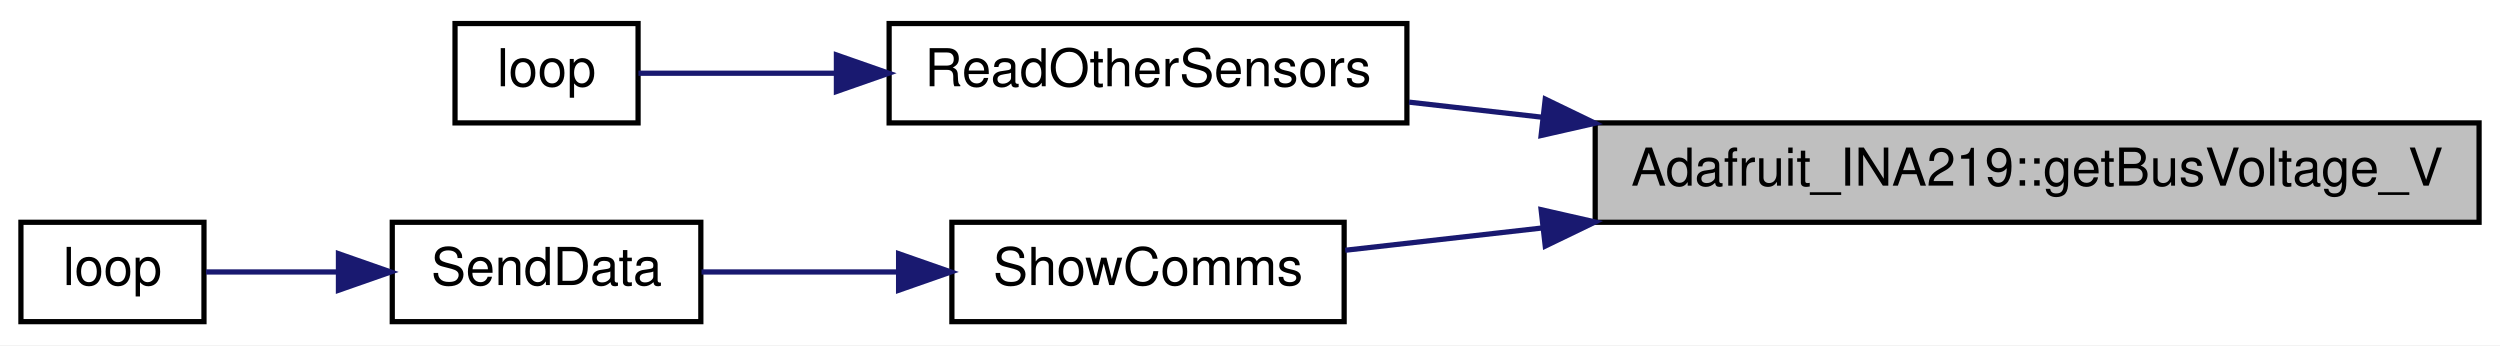
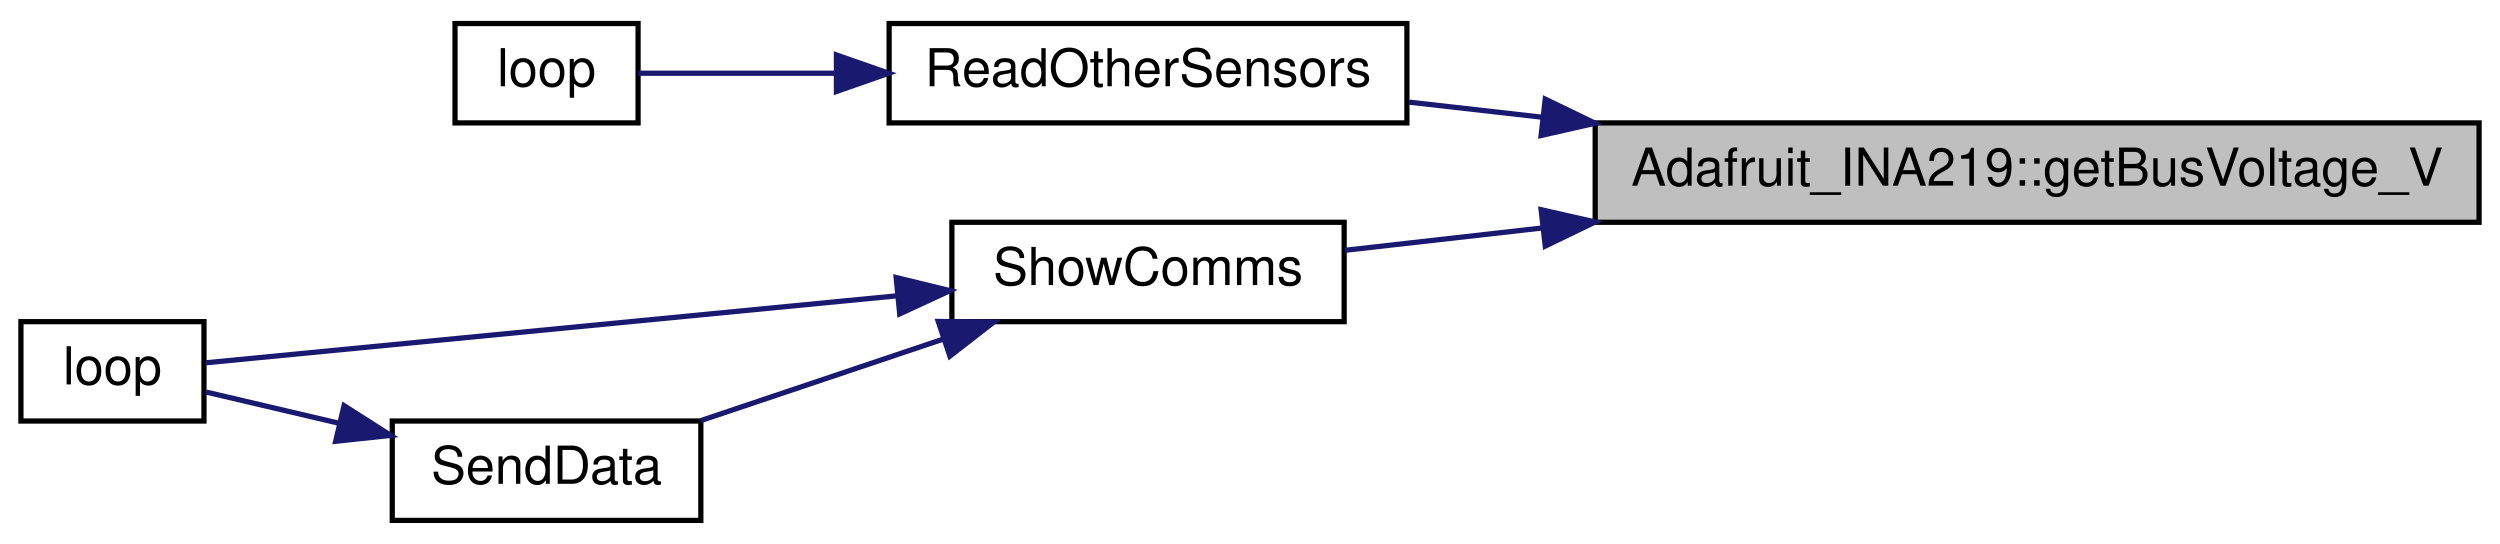
- <svg xmlns="http://www.w3.org/2000/svg" xmlns:xlink="http://www.w3.org/1999/xlink" width="478pt" height="66pt" viewBox="0.00 0.00 478.00 66.00">
-   <g id="graph0" class="graph" transform="scale(1 1) rotate(0) translate(4 62)">
-     <polygon fill="white" stroke="transparent" points="-4,4 -4,-62 474,-62 474,4 -4,4" />
+ <svg xmlns="http://www.w3.org/2000/svg" xmlns:xlink="http://www.w3.org/1999/xlink" width="478pt" height="104pt" viewBox="0.00 0.00 478.00 104.00">
+   <g id="graph0" class="graph" transform="scale(1 1) rotate(0) translate(4 100)">
+     <polygon fill="white" stroke="transparent" points="-4,4 -4,-100 474,-100 474,4 -4,4" />
    <g id="node1" class="node">
      <g id="a_node1">
        <a xlink:title="Gets the shunt voltage in volts.">
-           <polygon fill="#bfbfbf" stroke="black" points="301,-19.5 301,-38.5 470,-38.5 470,-19.5 301,-19.5" />
-           <text text-anchor="middle" x="385.5" y="-26.5" font-family="Helvetica,sans-Serif" font-size="10.00">Adafruit_INA219::getBusVoltage_V</text>
+           <polygon fill="#bfbfbf" stroke="black" points="301,-57.5 301,-76.5 470,-76.5 470,-57.5 301,-57.5" />
+           <text text-anchor="middle" x="385.5" y="-64.5" font-family="Helvetica,sans-Serif" font-size="10.00">Adafruit_INA219::getBusVoltage_V</text>
        </a>
      </g>
    </g>
    <g id="node2" class="node">
      <g id="a_node2">
        <a xlink:href="_sensor_hub_l_c_2src_2main_8cpp.html#a8ace27b0e3d8efecd55ad071506aa86d" target="_top" xlink:title=" ">
-           <polygon fill="white" stroke="black" points="166,-38.5 166,-57.5 265,-57.5 265,-38.5 166,-38.5" />
-           <text text-anchor="middle" x="215.5" y="-45.5" font-family="Helvetica,sans-Serif" font-size="10.00">ReadOtherSensors</text>
+           <polygon fill="white" stroke="black" points="166,-76.5 166,-95.5 265,-95.5 265,-76.5 166,-76.5" />
+           <text text-anchor="middle" x="215.5" y="-83.5" font-family="Helvetica,sans-Serif" font-size="10.00">ReadOtherSensors</text>
        </a>
      </g>
    </g>
    <g id="edge1" class="edge">
-       <path fill="none" stroke="midnightblue" d="M291.01,-39.57C282.21,-40.57 273.54,-41.55 265.41,-42.47" />
-       <polygon fill="midnightblue" stroke="midnightblue" points="291.45,-43.05 300.99,-38.44 290.66,-36.09 291.45,-43.05" />
+       <path fill="none" stroke="midnightblue" d="M291.01,-77.57C282.21,-78.57 273.54,-79.55 265.41,-80.47" />
+       <polygon fill="midnightblue" stroke="midnightblue" points="291.45,-81.05 300.99,-76.44 290.66,-74.09 291.45,-81.05" />
    </g>
    <g id="node4" class="node">
      <g id="a_node4">
        <a xlink:href="_radio_functions_8h.html#aac472b3398ab38e7f54b1a2cae96ba62" target="_top" xlink:title="SHOW COMMS.">
-           <polygon fill="white" stroke="black" points="178,-0.5 178,-19.5 253,-19.5 253,-0.5 178,-0.5" />
-           <text text-anchor="middle" x="215.5" y="-7.5" font-family="Helvetica,sans-Serif" font-size="10.00">ShowComms</text>
+           <polygon fill="white" stroke="black" points="178,-38.5 178,-57.5 253,-57.5 253,-38.5 178,-38.5" />
+           <text text-anchor="middle" x="215.5" y="-45.5" font-family="Helvetica,sans-Serif" font-size="10.00">ShowComms</text>
        </a>
      </g>
    </g>
    <g id="edge3" class="edge">
-       <path fill="none" stroke="midnightblue" d="M290.77,-18.4C277.47,-16.9 264.49,-15.43 253.2,-14.15" />
-       <polygon fill="midnightblue" stroke="midnightblue" points="290.66,-21.91 300.99,-19.56 291.45,-14.95 290.66,-21.91" />
+       <path fill="none" stroke="midnightblue" d="M290.77,-56.4C277.47,-54.9 264.49,-53.43 253.2,-52.15" />
+       <polygon fill="midnightblue" stroke="midnightblue" points="290.66,-59.91 300.99,-57.56 291.45,-52.95 290.66,-59.91" />
    </g>
    <g id="node3" class="node">
      <g id="a_node3">
        <a xlink:href="_sensor_hub_l_c_2src_2main_8cpp.html#afe461d27b9c48d5921c00d521181f12f" target="_top" xlink:title=" ">
-           <polygon fill="white" stroke="black" points="83,-38.5 83,-57.5 118,-57.5 118,-38.5 83,-38.5" />
-           <text text-anchor="middle" x="100.5" y="-45.5" font-family="Helvetica,sans-Serif" font-size="10.00">loop</text>
+           <polygon fill="white" stroke="black" points="83,-76.5 83,-95.5 118,-95.5 118,-76.5 83,-76.5" />
+           <text text-anchor="middle" x="100.5" y="-83.5" font-family="Helvetica,sans-Serif" font-size="10.00">loop</text>
        </a>
      </g>
    </g>
    <g id="edge2" class="edge">
-       <path fill="none" stroke="midnightblue" d="M155.83,-48C141.95,-48 128.25,-48 118.07,-48" />
-       <polygon fill="midnightblue" stroke="midnightblue" points="155.92,-51.5 165.92,-48 155.92,-44.5 155.92,-51.5" />
+       <path fill="none" stroke="midnightblue" d="M155.83,-86C141.95,-86 128.25,-86 118.07,-86" />
+       <polygon fill="midnightblue" stroke="midnightblue" points="155.92,-89.5 165.92,-86 155.92,-82.5 155.92,-89.5" />
    </g>
    <g id="node5" class="node">
      <g id="a_node5">
+         <a xlink:href="_transmitter_code_2src_2main_8cpp.html#afe461d27b9c48d5921c00d521181f12f" target="_top" xlink:title=" ">
+           <polygon fill="white" stroke="black" points="0,-19.5 0,-38.5 35,-38.5 35,-19.5 0,-19.5" />
+           <text text-anchor="middle" x="17.5" y="-26.5" font-family="Helvetica,sans-Serif" font-size="10.00">loop</text>
+         </a>
+       </g>
+     </g>
+     <g id="edge4" class="edge">
+       <path fill="none" stroke="midnightblue" d="M167.48,-43.44C124.87,-39.31 64.43,-33.45 35.38,-30.64" />
+       <polygon fill="midnightblue" stroke="midnightblue" points="167.34,-46.94 177.63,-44.43 168.02,-39.98 167.34,-46.94" />
+     </g>
+     <g id="node6" class="node">
+       <g id="a_node6">
        <a xlink:href="_radio_functions_8cpp.html#a3d7322e78f097d02d476f17a6306997c" target="_top" xlink:title=" ">
          <polygon fill="white" stroke="black" points="71,-0.5 71,-19.5 130,-19.5 130,-0.5 71,-0.5" />
          <text text-anchor="middle" x="100.5" y="-7.5" font-family="Helvetica,sans-Serif" font-size="10.00">SendData</text>
        </a>
      </g>
    </g>
-     <g id="edge4" class="edge">
-       <path fill="none" stroke="midnightblue" d="M167.77,-10C155.01,-10 141.56,-10 130.13,-10" />
-       <polygon fill="midnightblue" stroke="midnightblue" points="167.81,-13.5 177.81,-10 167.81,-6.5 167.81,-13.5" />
+     <g id="edge5" class="edge">
+       <path fill="none" stroke="midnightblue" d="M176.36,-35.17C161.2,-30.08 144.06,-24.31 130.01,-19.59" />
+       <polygon fill="midnightblue" stroke="midnightblue" points="175.39,-38.54 185.99,-38.41 177.62,-31.91 175.39,-38.54" />
    </g>
-     <g id="node6" class="node">
-       <g id="a_node6">
-         <a xlink:href="_transmitter_code_2src_2main_8cpp.html#afe461d27b9c48d5921c00d521181f12f" target="_top" xlink:title=" ">
-           <polygon fill="white" stroke="black" points="0,-0.5 0,-19.5 35,-19.5 35,-0.5 0,-0.5" />
-           <text text-anchor="middle" x="17.5" y="-7.5" font-family="Helvetica,sans-Serif" font-size="10.00">loop</text>
-         </a>
-       </g>
-     </g>
-     <g id="edge5" class="edge">
-       <path fill="none" stroke="midnightblue" d="M60.49,-10C51.66,-10 42.74,-10 35.4,-10" />
-       <polygon fill="midnightblue" stroke="midnightblue" points="60.71,-13.5 70.71,-10 60.71,-6.5 60.71,-13.5" />
+     <g id="edge6" class="edge">
+       <path fill="none" stroke="midnightblue" d="M60.78,-19.08C51.86,-21.18 42.82,-23.3 35.4,-25.04" />
+       <polygon fill="midnightblue" stroke="midnightblue" points="61.78,-22.44 70.71,-16.75 60.18,-15.63 61.78,-22.44" />
    </g>
  </g>
</svg>
